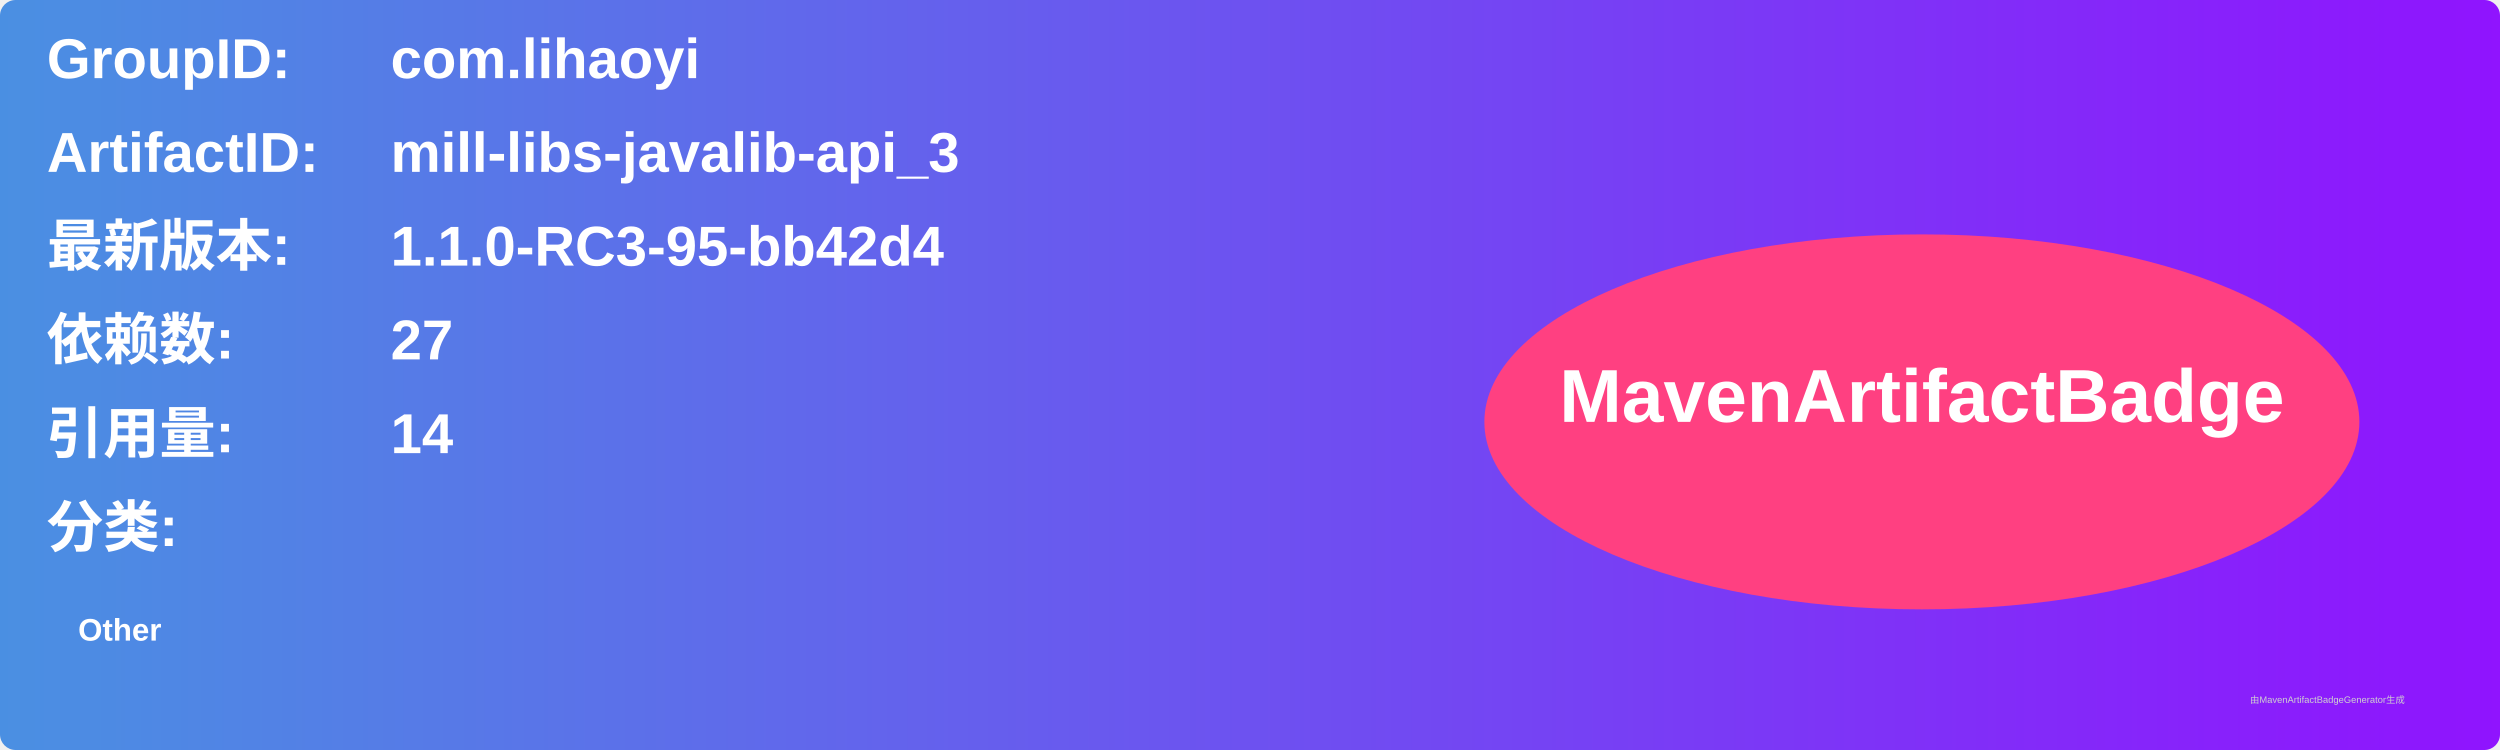
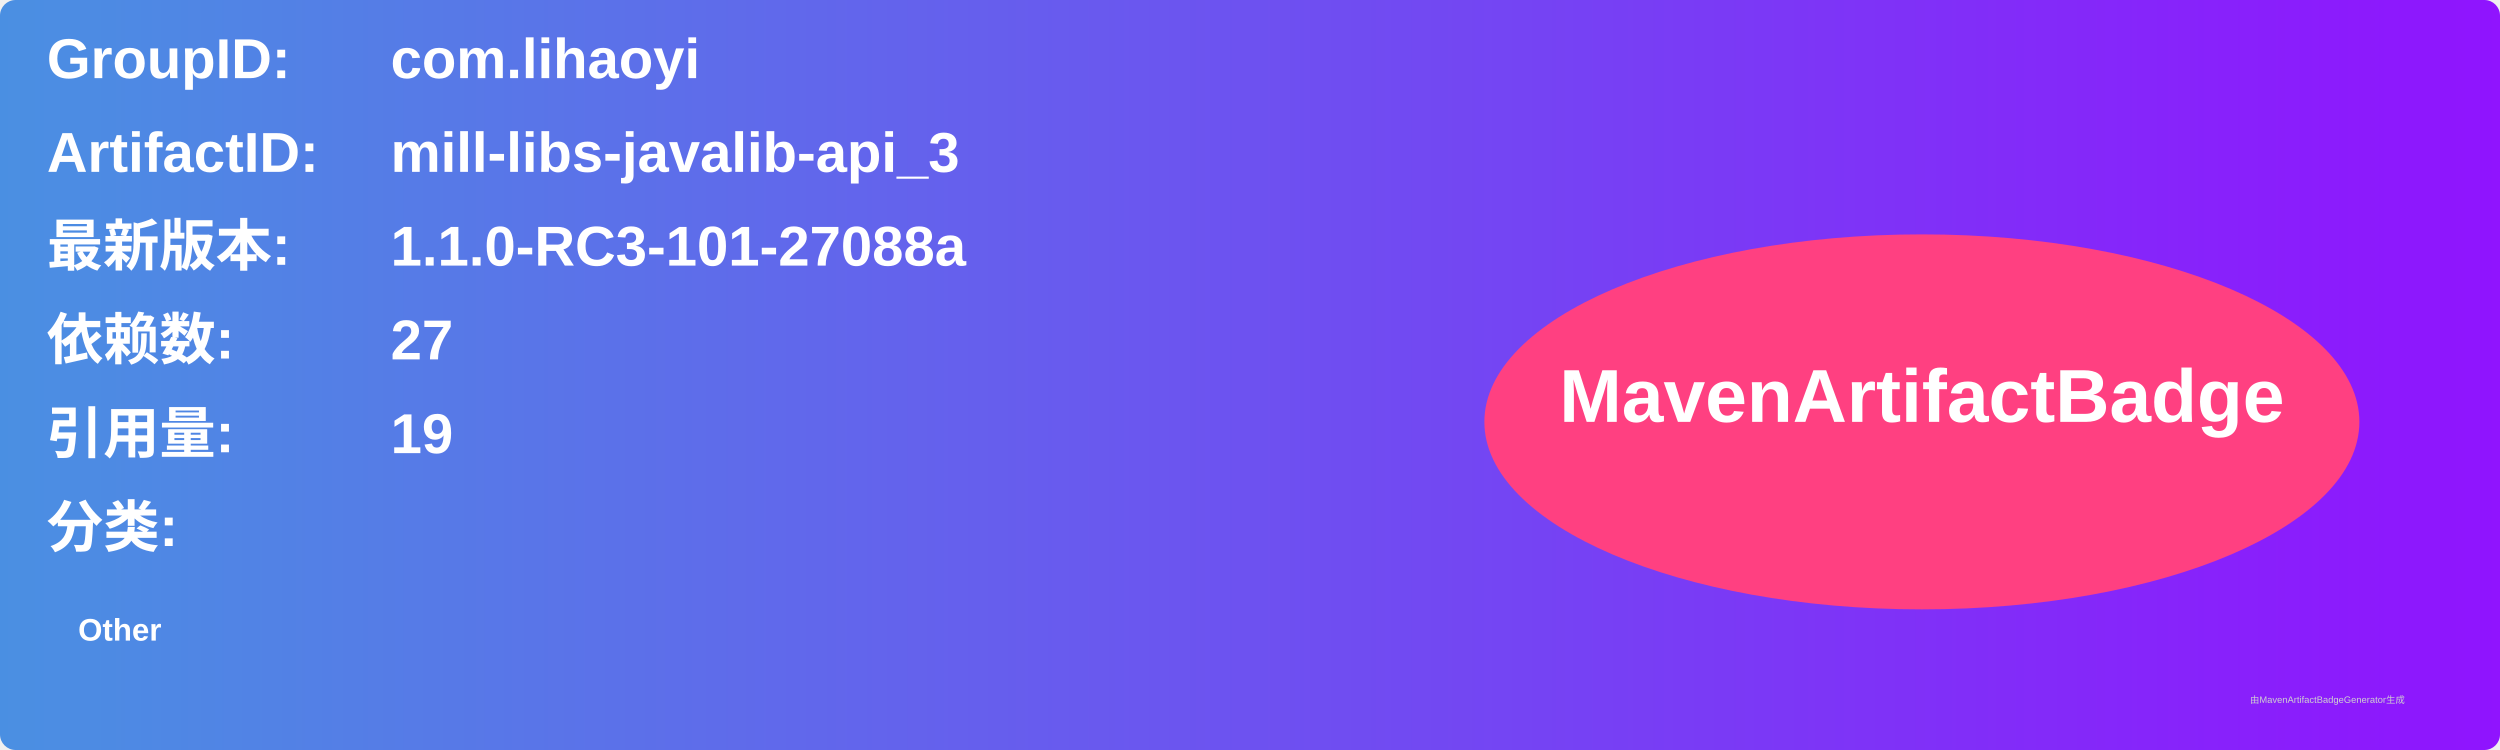
<svg xmlns="http://www.w3.org/2000/svg" width="800" height="240" viewBox="0 0 800 240">
  <linearGradient id="grad" x1="0%" y1="0%" x2="100%" y2="0%">
    <stop offset="0%" stop-color="#4a90e2" />
    <stop offset="100%" stop-color="#9013fe" />
  </linearGradient>
  <rect width="100%" height="100%" rx="5" ry="5" fill="url(#grad)" />
  <g transform="translate(15, 15)">
    <text x="0" y="10" font-family="Arial" font-size="18" fill="white" font-weight="bold" width="260">GroupID:</text>
    <text x="110" y="10" font-family="Arial" font-size="18" fill="white" font-weight="bold" width="460">com.lihaoyi</text>
    <text x="0" y="40" font-family="Arial" font-size="18" fill="white" font-weight="bold" width="260">ArtifactID:</text>
    <text x="110" y="40" font-family="Arial" font-size="18" fill="white" font-weight="bold" width="460">mill-libs-javalib-api_3</text>
    <text x="0" y="70" font-family="Arial" font-size="18" fill="white" font-weight="bold">最新版本:</text>
    <text x="110" y="70" font-family="Arial" font-size="18" fill="white" font-weight="bold">
-       <tspan font-weight="bold">1.1.0-RC3-95-bb42d4</tspan>
+       <tspan font-weight="bold">1.1.0-RC3-101-27088a</tspan>
    </text>
    <text x="0" y="100" font-family="Arial" font-size="18" fill="white" font-weight="bold">依赖数: </text>
    <text x="110" y="100" font-family="Arial" font-size="18" fill="white">
      <tspan font-weight="bold">27</tspan>
    </text>
    <text x="0" y="130" font-family="Arial" font-size="18" fill="white" font-weight="bold">引用量: </text>
    <text x="110" y="130" font-family="Arial" font-size="18" fill="white">
-       <tspan font-weight="bold">14</tspan>
+       <tspan font-weight="bold">19</tspan>
    </text>
    <text x="0" y="160" font-family="Arial" font-size="18" fill="white" font-weight="bold">分类:</text>
    <text x="10" y="190" font-family="Arial" font-size="10" fill="white">
      <tspan font-weight="bold">Other</tspan>
    </text>
    <ellipse cx="600" cy="120" rx="140" ry="60" fill="#ff4081" />
    <text x="600" y="120" text-anchor="middle" font-family="Arial" font-size="24" fill="white" font-weight="bold">MavenArtifactBadge</text>
  </g>
  <text x="720" y="225" font-family="Arial" font-size="3" fill="#d0d0d0">由MavenArtifactBadgeGenerator生成</text>
</svg>
